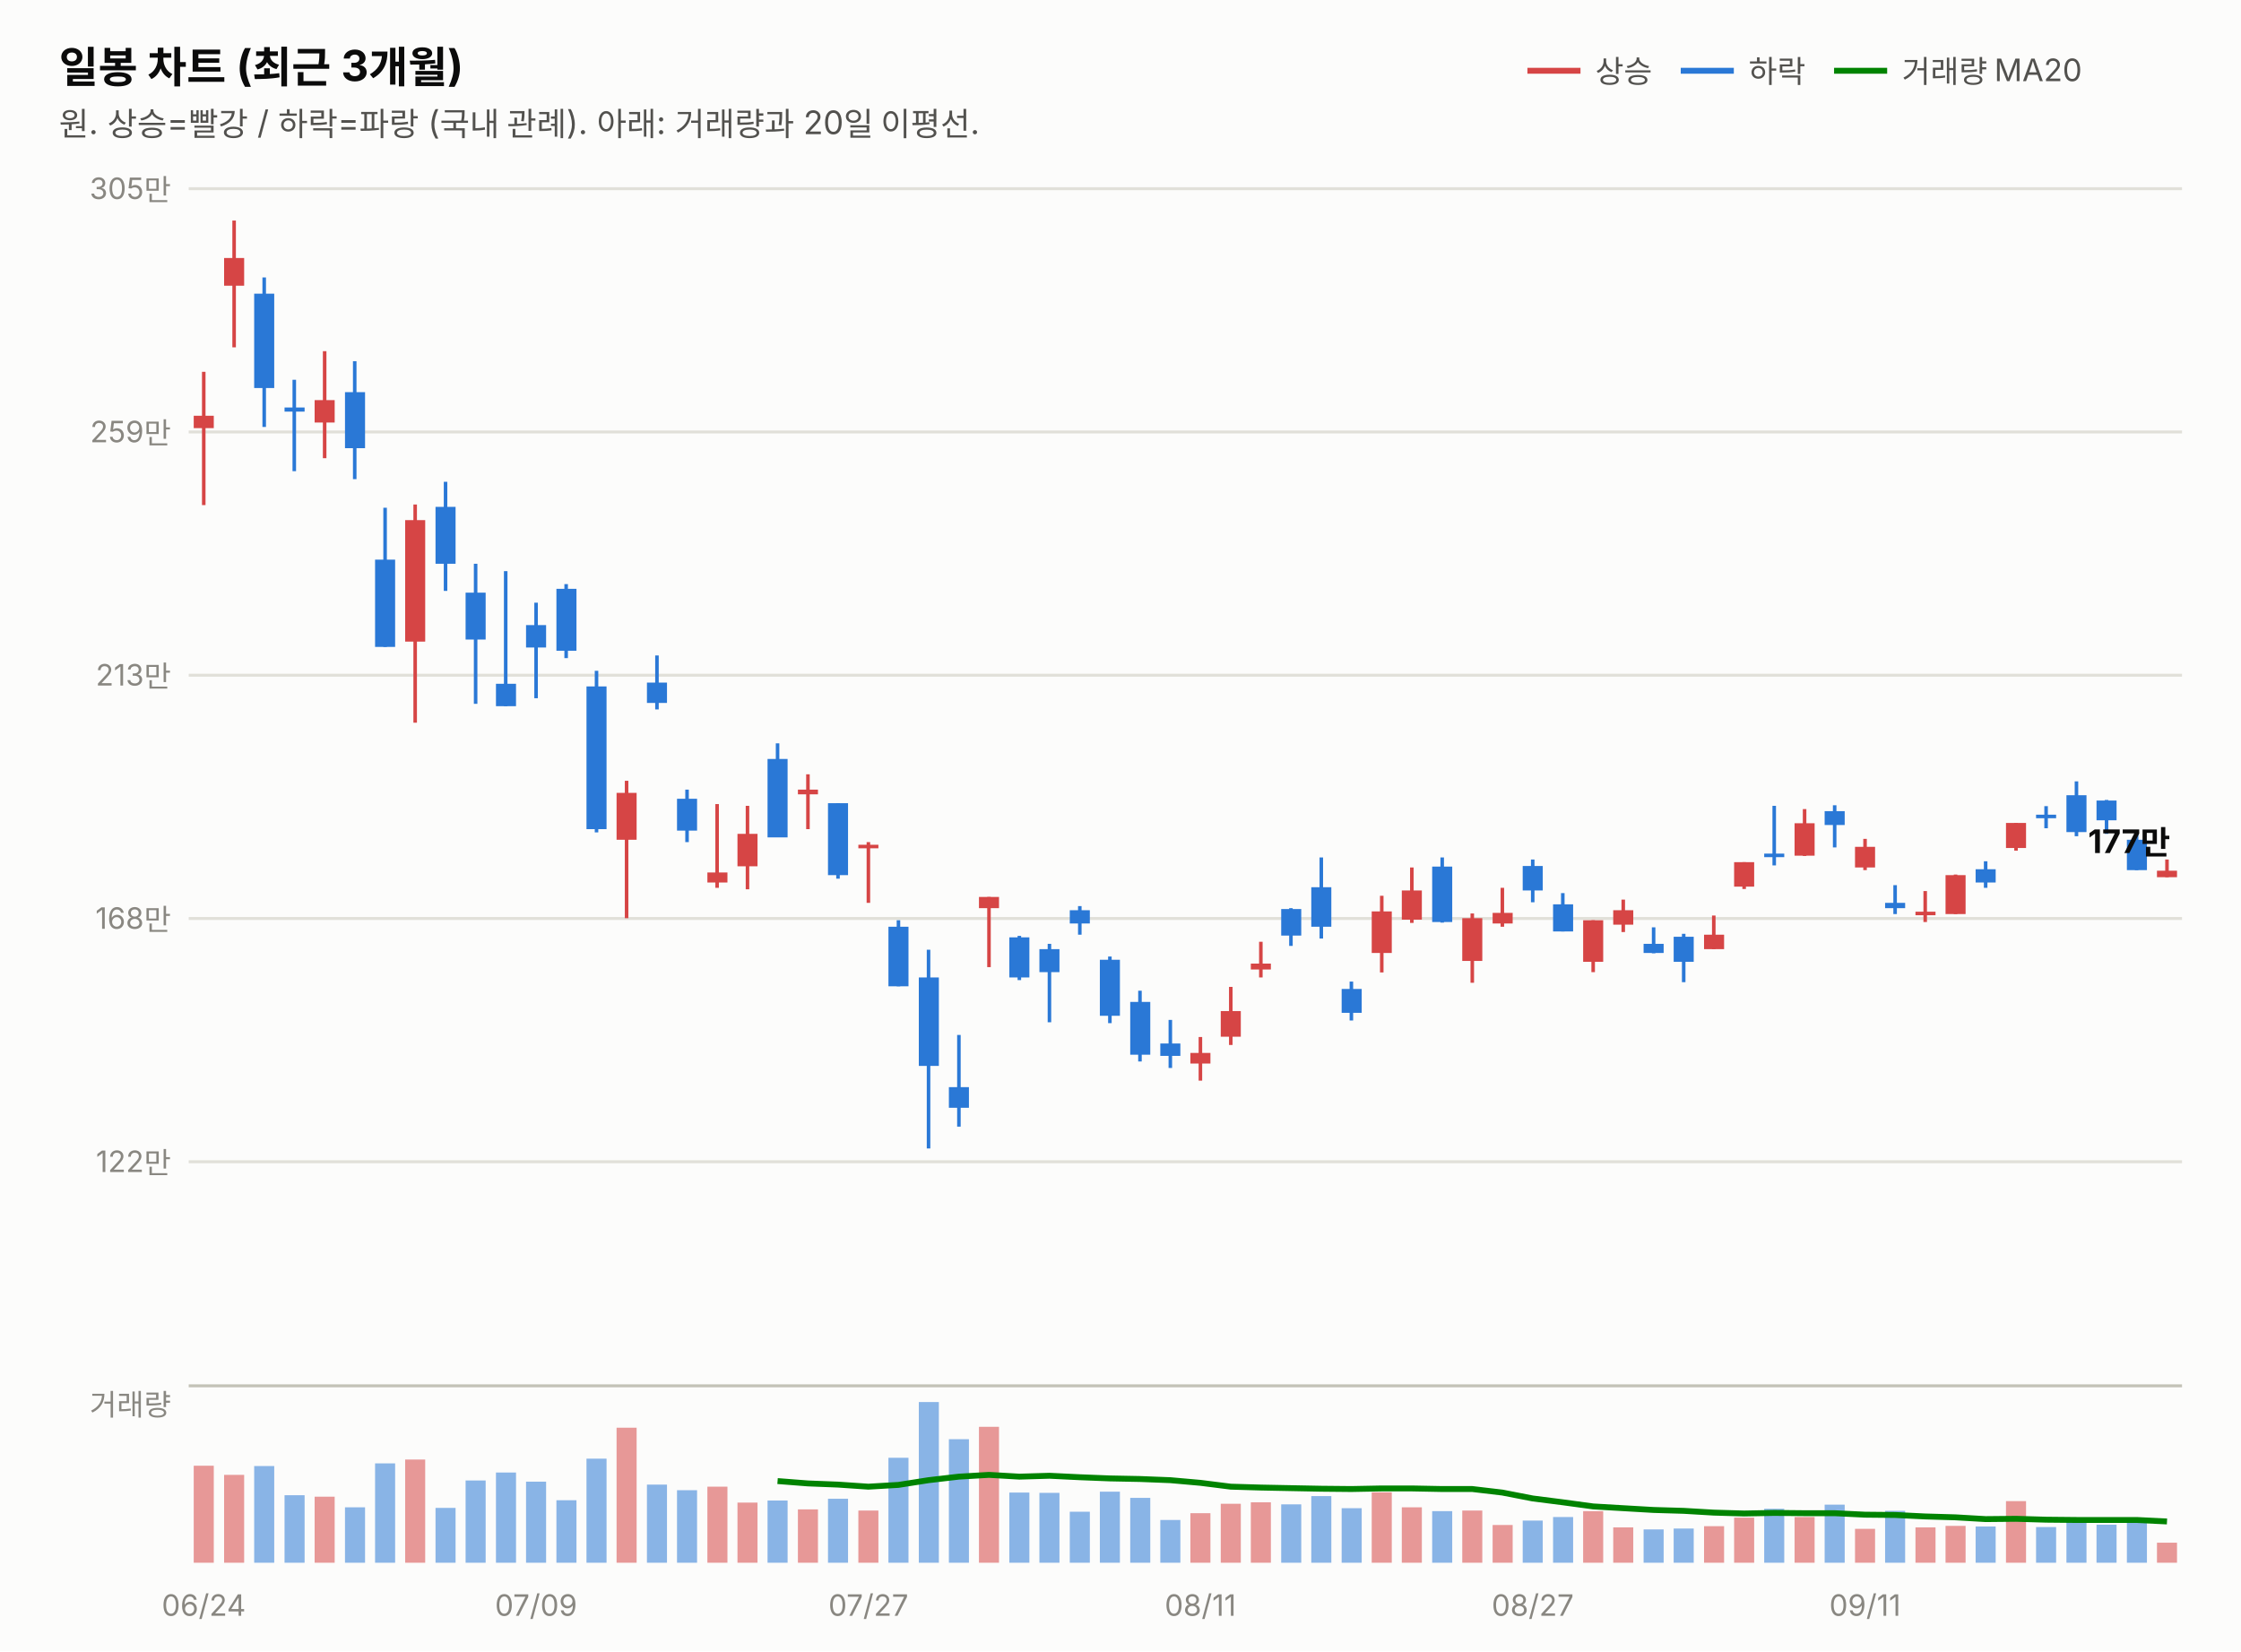
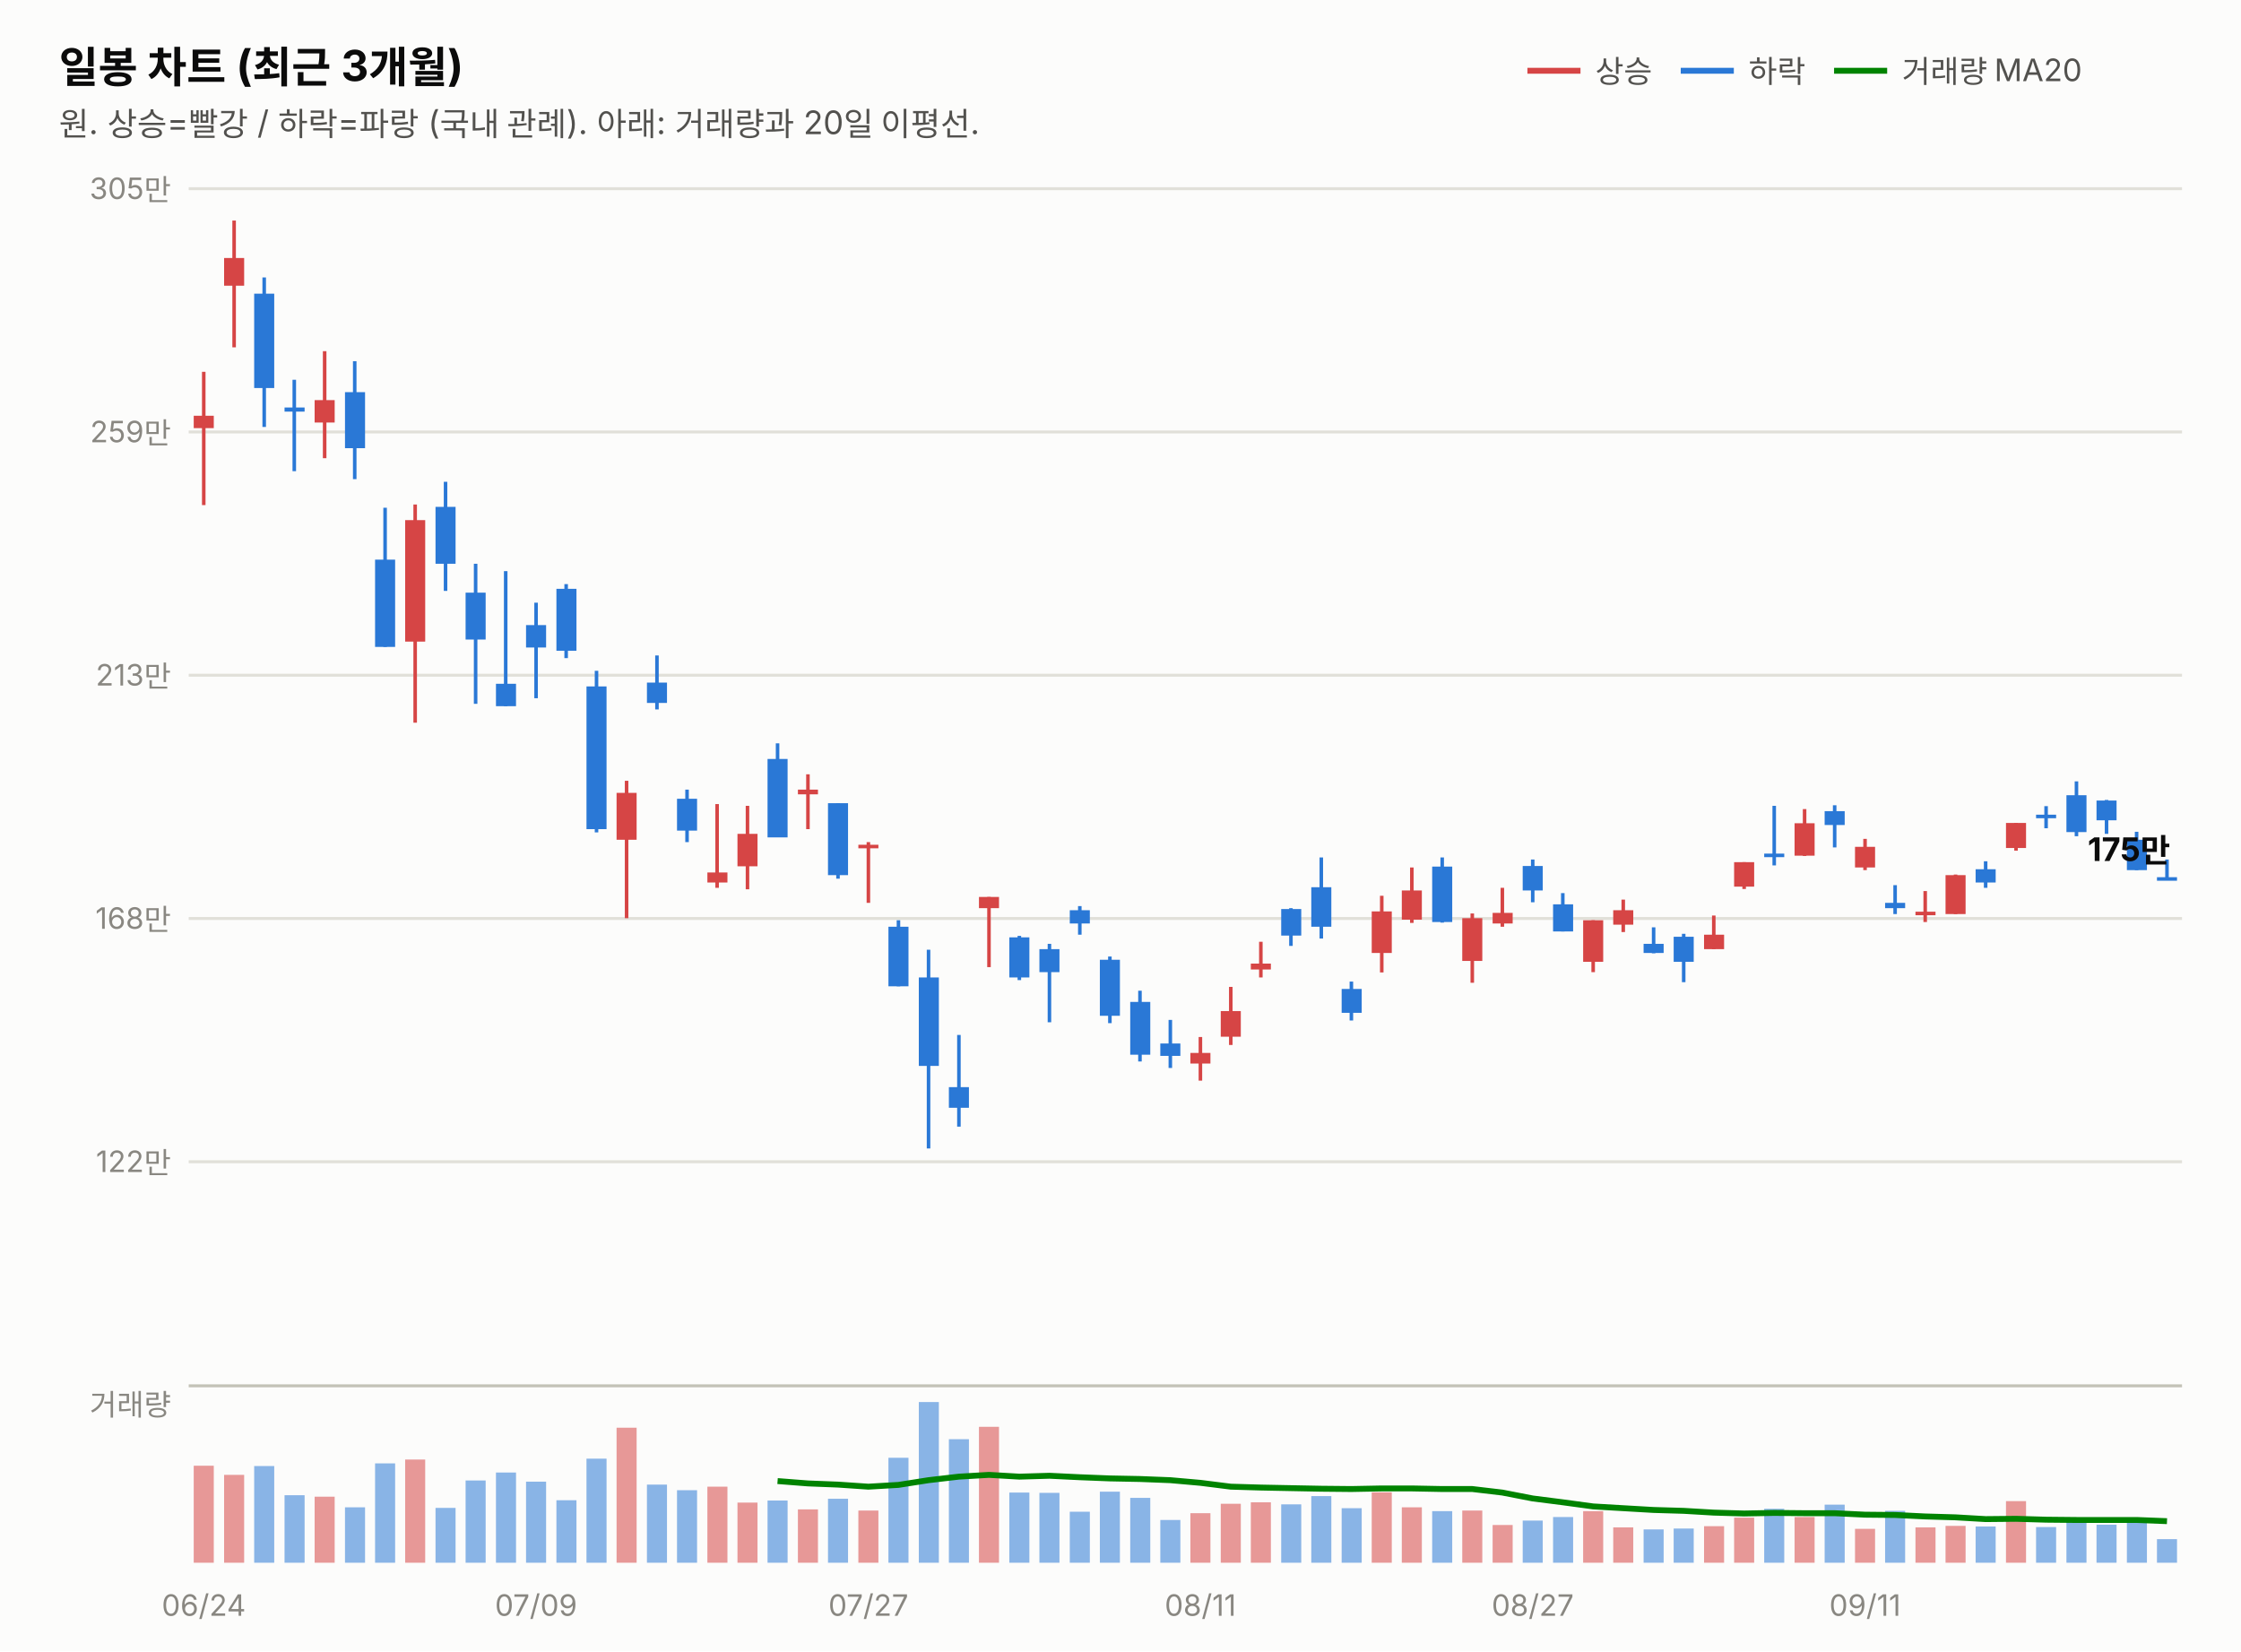
<svg xmlns="http://www.w3.org/2000/svg" width="760" height="560" viewBox="0 0 760 560" font-family="system-ui,-apple-system,&quot;Segoe UI&quot;,&quot;Malgun Gothic&quot;,&quot;Apple SD Gothic Neo&quot;,sans-serif">
  <rect width="760" height="560" fill="#fcfcfb" />
  <text x="20" y="28" font-size="14.5" font-weight="700" fill="#0b0b0b">일봉 차트 (최근 3개월)</text>
  <text x="20" y="46" font-size="11" fill="#52514e">원. 상승=빨강 / 하락=파랑 (국내 관례). 아래: 거래량과 20일 이평선.</text>
  <line x1="518" y1="24" x2="536" y2="24" stroke="#d64545" stroke-width="2" />
  <text x="541" y="28" font-size="10.5" fill="#52514e">상승</text>
  <line x1="570" y1="24" x2="588" y2="24" stroke="#2a78d6" stroke-width="2" />
  <text x="593" y="28" font-size="10.5" fill="#52514e">하락</text>
  <line x1="622" y1="24" x2="640" y2="24" stroke="#008300" stroke-width="2" />
  <text x="645" y="28" font-size="10.5" fill="#52514e">거래량 MA20</text>
  <line x1="64" y1="394.0" x2="740" y2="394.0" stroke="#e1e0d9" stroke-width="1" />
  <text x="58" y="397.5" font-size="10" fill="#898781" text-anchor="end" style="font-variant-numeric:tabular-nums">122만</text>
  <line x1="64" y1="311.5" x2="740" y2="311.5" stroke="#e1e0d9" stroke-width="1" />
  <text x="58" y="315.0" font-size="10" fill="#898781" text-anchor="end" style="font-variant-numeric:tabular-nums">168만</text>
  <line x1="64" y1="229.0" x2="740" y2="229.0" stroke="#e1e0d9" stroke-width="1" />
  <text x="58" y="232.5" font-size="10" fill="#898781" text-anchor="end" style="font-variant-numeric:tabular-nums">213만</text>
  <line x1="64" y1="146.5" x2="740" y2="146.5" stroke="#e1e0d9" stroke-width="1" />
  <text x="58" y="150.0" font-size="10" fill="#898781" text-anchor="end" style="font-variant-numeric:tabular-nums">259만</text>
  <line x1="64" y1="64.0" x2="740" y2="64.0" stroke="#e1e0d9" stroke-width="1" />
  <text x="58" y="67.5" font-size="10" fill="#898781" text-anchor="end" style="font-variant-numeric:tabular-nums">305만</text>
  <line x1="69.1" y1="126.1" x2="69.1" y2="171.3" stroke="#d64545" stroke-width="1.2" />
  <rect x="65.7" y="141.0" width="6.8" height="4.2" fill="#d64545" />
  <line x1="79.4" y1="74.8" x2="79.4" y2="117.8" stroke="#d64545" stroke-width="1.2" />
  <rect x="76.0" y="87.5" width="6.8" height="9.4" fill="#d64545" />
  <line x1="89.6" y1="94.1" x2="89.6" y2="144.8" stroke="#2a78d6" stroke-width="1.2" />
  <rect x="86.2" y="99.6" width="6.8" height="32.0" fill="#2a78d6" />
  <line x1="99.8" y1="128.8" x2="99.8" y2="159.8" stroke="#2a78d6" stroke-width="1.2" />
  <rect x="96.5" y="138.2" width="6.8" height="1.4" fill="#2a78d6" />
  <line x1="110.1" y1="119.1" x2="110.1" y2="155.4" stroke="#d64545" stroke-width="1.2" />
  <rect x="106.7" y="135.7" width="6.8" height="7.6" fill="#d64545" />
  <line x1="120.3" y1="122.5" x2="120.3" y2="162.5" stroke="#2a78d6" stroke-width="1.2" />
  <rect x="117.0" y="133.0" width="6.8" height="19.0" fill="#2a78d6" />
  <line x1="130.6" y1="172.2" x2="130.6" y2="219.4" stroke="#2a78d6" stroke-width="1.2" />
  <rect x="127.2" y="189.8" width="6.8" height="29.6" fill="#2a78d6" />
  <line x1="140.8" y1="171.1" x2="140.8" y2="245.1" stroke="#d64545" stroke-width="1.2" />
  <rect x="137.4" y="176.4" width="6.8" height="41.2" fill="#d64545" />
  <line x1="151.1" y1="163.4" x2="151.1" y2="200.4" stroke="#2a78d6" stroke-width="1.2" />
  <rect x="147.7" y="171.9" width="6.8" height="19.3" fill="#2a78d6" />
  <line x1="161.3" y1="191.2" x2="161.3" y2="238.7" stroke="#2a78d6" stroke-width="1.2" />
  <rect x="157.9" y="201.0" width="6.8" height="15.9" fill="#2a78d6" />
  <line x1="171.5" y1="193.7" x2="171.5" y2="239.5" stroke="#2a78d6" stroke-width="1.2" />
  <rect x="168.2" y="231.9" width="6.8" height="7.6" fill="#2a78d6" />
  <line x1="181.8" y1="204.4" x2="181.8" y2="236.8" stroke="#2a78d6" stroke-width="1.2" />
  <rect x="178.4" y="212.0" width="6.8" height="7.6" fill="#2a78d6" />
  <line x1="192.0" y1="198.1" x2="192.0" y2="223.2" stroke="#2a78d6" stroke-width="1.2" />
  <rect x="188.7" y="199.7" width="6.8" height="21.0" fill="#2a78d6" />
  <line x1="202.3" y1="227.5" x2="202.3" y2="282.3" stroke="#2a78d6" stroke-width="1.2" />
  <rect x="198.9" y="232.8" width="6.8" height="48.4" fill="#2a78d6" />
  <line x1="212.5" y1="264.8" x2="212.5" y2="311.4" stroke="#d64545" stroke-width="1.2" />
  <rect x="209.1" y="268.9" width="6.8" height="15.9" fill="#d64545" />
  <line x1="222.8" y1="222.3" x2="222.8" y2="240.6" stroke="#2a78d6" stroke-width="1.2" />
  <rect x="219.4" y="231.5" width="6.8" height="6.9" fill="#2a78d6" />
  <line x1="233.0" y1="267.8" x2="233.0" y2="285.6" stroke="#2a78d6" stroke-width="1.2" />
  <rect x="229.6" y="270.9" width="6.8" height="10.8" fill="#2a78d6" />
  <line x1="243.2" y1="272.7" x2="243.2" y2="301.1" stroke="#d64545" stroke-width="1.2" />
  <rect x="239.9" y="295.9" width="6.8" height="3.4" fill="#d64545" />
  <line x1="253.5" y1="273.3" x2="253.5" y2="301.6" stroke="#d64545" stroke-width="1.2" />
  <rect x="250.1" y="282.8" width="6.8" height="11.0" fill="#d64545" />
  <line x1="263.7" y1="252.1" x2="263.7" y2="283.9" stroke="#2a78d6" stroke-width="1.2" />
  <rect x="260.3" y="257.4" width="6.8" height="26.6" fill="#2a78d6" />
  <line x1="274.0" y1="262.6" x2="274.0" y2="281.2" stroke="#d64545" stroke-width="1.2" />
  <rect x="270.6" y="267.8" width="6.8" height="1.6" fill="#d64545" />
  <line x1="284.2" y1="272.4" x2="284.2" y2="298.0" stroke="#2a78d6" stroke-width="1.2" />
  <rect x="280.8" y="272.4" width="6.8" height="24.4" fill="#2a78d6" />
  <line x1="294.5" y1="285.6" x2="294.5" y2="306.2" stroke="#d64545" stroke-width="1.2" />
  <rect x="291.1" y="286.5" width="6.8" height="1.2" fill="#d64545" />
  <line x1="304.7" y1="312.1" x2="304.7" y2="334.5" stroke="#2a78d6" stroke-width="1.2" />
  <rect x="301.3" y="314.3" width="6.8" height="20.2" fill="#2a78d6" />
  <line x1="314.9" y1="322.1" x2="314.9" y2="389.5" stroke="#2a78d6" stroke-width="1.2" />
  <rect x="311.6" y="331.5" width="6.8" height="30.0" fill="#2a78d6" />
  <line x1="325.2" y1="351.0" x2="325.2" y2="382.1" stroke="#2a78d6" stroke-width="1.2" />
  <rect x="321.8" y="368.7" width="6.8" height="7.0" fill="#2a78d6" />
  <line x1="335.4" y1="304.2" x2="335.4" y2="328.0" stroke="#d64545" stroke-width="1.2" />
  <rect x="332.0" y="304.2" width="6.8" height="3.8" fill="#d64545" />
  <line x1="345.7" y1="317.4" x2="345.7" y2="332.4" stroke="#2a78d6" stroke-width="1.2" />
  <rect x="342.3" y="317.9" width="6.8" height="13.6" fill="#2a78d6" />
  <line x1="355.9" y1="320.1" x2="355.9" y2="346.7" stroke="#2a78d6" stroke-width="1.2" />
  <rect x="352.5" y="321.9" width="6.8" height="7.8" fill="#2a78d6" />
  <line x1="366.2" y1="307.3" x2="366.2" y2="317.0" stroke="#2a78d6" stroke-width="1.2" />
  <rect x="362.8" y="308.7" width="6.8" height="4.5" fill="#2a78d6" />
  <line x1="376.4" y1="324.4" x2="376.4" y2="347.0" stroke="#2a78d6" stroke-width="1.2" />
  <rect x="373.0" y="325.5" width="6.8" height="19.0" fill="#2a78d6" />
  <line x1="386.6" y1="336.0" x2="386.6" y2="360.0" stroke="#2a78d6" stroke-width="1.2" />
  <rect x="383.3" y="339.8" width="6.8" height="17.9" fill="#2a78d6" />
  <line x1="396.9" y1="345.9" x2="396.9" y2="362.2" stroke="#2a78d6" stroke-width="1.2" />
  <rect x="393.5" y="353.9" width="6.8" height="4.2" fill="#2a78d6" />
  <line x1="407.1" y1="351.7" x2="407.1" y2="366.5" stroke="#d64545" stroke-width="1.2" />
  <rect x="403.7" y="357.1" width="6.8" height="3.6" fill="#d64545" />
  <line x1="417.4" y1="334.7" x2="417.4" y2="354.4" stroke="#d64545" stroke-width="1.2" />
  <rect x="414.0" y="342.9" width="6.8" height="8.7" fill="#d64545" />
  <line x1="427.6" y1="319.4" x2="427.6" y2="331.5" stroke="#d64545" stroke-width="1.2" />
  <rect x="424.2" y="326.8" width="6.8" height="2.0" fill="#d64545" />
  <line x1="437.8" y1="308.0" x2="437.8" y2="320.8" stroke="#2a78d6" stroke-width="1.2" />
  <rect x="434.5" y="308.3" width="6.8" height="9.0" fill="#2a78d6" />
  <line x1="448.1" y1="290.8" x2="448.1" y2="318.3" stroke="#2a78d6" stroke-width="1.2" />
  <rect x="444.7" y="300.9" width="6.8" height="13.4" fill="#2a78d6" />
  <line x1="458.3" y1="332.9" x2="458.3" y2="346.1" stroke="#2a78d6" stroke-width="1.2" />
  <rect x="455.0" y="335.4" width="6.8" height="8.1" fill="#2a78d6" />
  <line x1="468.6" y1="303.8" x2="468.6" y2="329.8" stroke="#d64545" stroke-width="1.2" />
  <rect x="465.2" y="309.1" width="6.8" height="14.1" fill="#d64545" />
  <line x1="478.8" y1="294.2" x2="478.8" y2="313.0" stroke="#d64545" stroke-width="1.2" />
  <rect x="475.4" y="302.0" width="6.8" height="9.9" fill="#d64545" />
  <line x1="489.1" y1="290.8" x2="489.1" y2="312.9" stroke="#2a78d6" stroke-width="1.2" />
  <rect x="485.7" y="293.9" width="6.8" height="18.8" fill="#2a78d6" />
  <line x1="499.3" y1="309.8" x2="499.3" y2="333.3" stroke="#d64545" stroke-width="1.2" />
  <rect x="495.9" y="311.4" width="6.8" height="14.5" fill="#d64545" />
  <line x1="509.5" y1="301.1" x2="509.5" y2="314.3" stroke="#d64545" stroke-width="1.2" />
  <rect x="506.2" y="309.6" width="6.8" height="3.6" fill="#d64545" />
  <line x1="519.8" y1="291.5" x2="519.8" y2="306.0" stroke="#2a78d6" stroke-width="1.2" />
  <rect x="516.4" y="293.7" width="6.8" height="8.3" fill="#2a78d6" />
  <line x1="530.0" y1="302.9" x2="530.0" y2="315.9" stroke="#2a78d6" stroke-width="1.2" />
  <rect x="526.7" y="306.7" width="6.8" height="9.2" fill="#2a78d6" />
  <line x1="540.3" y1="312.1" x2="540.3" y2="329.7" stroke="#d64545" stroke-width="1.2" />
  <rect x="536.9" y="312.1" width="6.8" height="14.1" fill="#d64545" />
  <line x1="550.5" y1="305.1" x2="550.5" y2="316.1" stroke="#d64545" stroke-width="1.2" />
  <rect x="547.1" y="308.7" width="6.8" height="4.9" fill="#d64545" />
  <line x1="560.8" y1="314.5" x2="560.8" y2="323.3" stroke="#2a78d6" stroke-width="1.2" />
  <rect x="557.4" y="320.1" width="6.8" height="3.1" fill="#2a78d6" />
  <line x1="571.0" y1="316.7" x2="571.0" y2="333.1" stroke="#2a78d6" stroke-width="1.2" />
  <rect x="567.6" y="317.7" width="6.8" height="8.5" fill="#2a78d6" />
  <line x1="581.2" y1="310.5" x2="581.2" y2="321.9" stroke="#d64545" stroke-width="1.2" />
  <rect x="577.9" y="317.0" width="6.8" height="4.9" fill="#d64545" />
  <line x1="591.5" y1="292.4" x2="591.5" y2="301.5" stroke="#d64545" stroke-width="1.2" />
  <rect x="588.1" y="292.4" width="6.8" height="8.3" fill="#d64545" />
  <line x1="601.7" y1="273.3" x2="601.7" y2="293.5" stroke="#2a78d6" stroke-width="1.2" />
  <rect x="598.3" y="289.5" width="6.8" height="1.2" fill="#2a78d6" />
  <line x1="612.0" y1="274.4" x2="612.0" y2="290.3" stroke="#d64545" stroke-width="1.2" />
  <rect x="608.6" y="279.2" width="6.8" height="11.0" fill="#d64545" />
  <line x1="622.2" y1="273.1" x2="622.2" y2="287.4" stroke="#2a78d6" stroke-width="1.2" />
  <rect x="618.8" y="275.1" width="6.8" height="4.7" fill="#2a78d6" />
  <line x1="632.5" y1="284.5" x2="632.5" y2="295.1" stroke="#d64545" stroke-width="1.2" />
  <rect x="629.1" y="287.2" width="6.8" height="7.0" fill="#d64545" />
  <line x1="642.7" y1="300.2" x2="642.7" y2="310.0" stroke="#2a78d6" stroke-width="1.2" />
  <rect x="639.3" y="306.2" width="6.8" height="1.8" fill="#2a78d6" />
  <line x1="652.9" y1="302.2" x2="652.9" y2="312.7" stroke="#d64545" stroke-width="1.2" />
  <rect x="649.6" y="309.2" width="6.8" height="1.2" fill="#d64545" />
  <line x1="663.2" y1="296.6" x2="663.2" y2="310.0" stroke="#d64545" stroke-width="1.2" />
  <rect x="659.8" y="296.8" width="6.8" height="13.2" fill="#d64545" />
  <line x1="673.4" y1="292.1" x2="673.4" y2="301.1" stroke="#2a78d6" stroke-width="1.2" />
  <rect x="670.0" y="294.8" width="6.8" height="4.5" fill="#2a78d6" />
  <line x1="683.7" y1="279.1" x2="683.7" y2="288.5" stroke="#d64545" stroke-width="1.2" />
  <rect x="680.3" y="279.1" width="6.8" height="8.5" fill="#d64545" />
  <line x1="693.9" y1="273.4" x2="693.9" y2="280.9" stroke="#2a78d6" stroke-width="1.2" />
  <rect x="690.5" y="276.3" width="6.8" height="1.2" fill="#2a78d6" />
  <line x1="704.2" y1="265.0" x2="704.2" y2="283.6" stroke="#2a78d6" stroke-width="1.2" />
  <rect x="700.8" y="269.7" width="6.8" height="12.5" fill="#2a78d6" />
  <line x1="714.4" y1="271.3" x2="714.4" y2="282.8" stroke="#2a78d6" stroke-width="1.2" />
  <rect x="711.0" y="271.5" width="6.8" height="6.7" fill="#2a78d6" />
  <line x1="724.6" y1="282.1" x2="724.6" y2="295.1" stroke="#2a78d6" stroke-width="1.2" />
  <rect x="721.3" y="284.8" width="6.8" height="10.3" fill="#2a78d6" />
-   <line x1="734.9" y1="291.5" x2="734.9" y2="297.5" stroke="#d64545" stroke-width="1.2" />
-   <rect x="731.5" y="295.3" width="6.8" height="2.2" fill="#d64545" />
-   <text x="736" y="289.3" font-size="11" font-weight="700" fill="#0b0b0b" text-anchor="end" style="font-variant-numeric:tabular-nums">177만</text>
+   <line x1="734.9" y1="291.5" x2="734.9" y2="298.4" stroke="#2a78d6" stroke-width="1.2" />
+   <rect x="731.5" y="297.5" width="6.8" height="1.2" fill="#2a78d6" />
+   <text x="736" y="292.0" font-size="11" font-weight="700" fill="#0b0b0b" text-anchor="end" style="font-variant-numeric:tabular-nums">175만</text>
  <line x1="64" y1="470" x2="740" y2="470" stroke="#c3c2b7" stroke-width="1" />
  <text x="58" y="480" font-size="10" fill="#898781" text-anchor="end">거래량</text>
  <rect x="65.7" y="497.1" width="6.8" height="32.9" fill="#d64545" opacity="0.55" />
  <rect x="76.0" y="500.2" width="6.8" height="29.8" fill="#d64545" opacity="0.55" />
  <rect x="86.2" y="497.2" width="6.8" height="32.8" fill="#2a78d6" opacity="0.55" />
  <rect x="96.5" y="507.1" width="6.8" height="22.9" fill="#2a78d6" opacity="0.55" />
  <rect x="106.7" y="507.6" width="6.8" height="22.4" fill="#d64545" opacity="0.55" />
  <rect x="117.0" y="511.2" width="6.8" height="18.8" fill="#2a78d6" opacity="0.55" />
  <rect x="127.2" y="496.3" width="6.8" height="33.7" fill="#2a78d6" opacity="0.55" />
  <rect x="137.4" y="495.0" width="6.8" height="35.0" fill="#d64545" opacity="0.55" />
  <rect x="147.7" y="511.4" width="6.8" height="18.6" fill="#2a78d6" opacity="0.55" />
  <rect x="157.9" y="502.1" width="6.8" height="27.9" fill="#2a78d6" opacity="0.55" />
  <rect x="168.2" y="499.4" width="6.8" height="30.6" fill="#2a78d6" opacity="0.55" />
  <rect x="178.4" y="502.5" width="6.8" height="27.5" fill="#2a78d6" opacity="0.55" />
  <rect x="188.7" y="508.8" width="6.8" height="21.2" fill="#2a78d6" opacity="0.55" />
  <rect x="198.9" y="494.7" width="6.8" height="35.3" fill="#2a78d6" opacity="0.55" />
  <rect x="209.1" y="484.2" width="6.8" height="45.8" fill="#d64545" opacity="0.55" />
  <rect x="219.4" y="503.5" width="6.8" height="26.5" fill="#2a78d6" opacity="0.55" />
  <rect x="229.6" y="505.4" width="6.8" height="24.6" fill="#2a78d6" opacity="0.55" />
  <rect x="239.9" y="504.2" width="6.8" height="25.8" fill="#d64545" opacity="0.55" />
  <rect x="250.1" y="509.6" width="6.8" height="20.4" fill="#d64545" opacity="0.55" />
  <rect x="260.3" y="508.9" width="6.8" height="21.1" fill="#2a78d6" opacity="0.55" />
  <rect x="270.6" y="511.9" width="6.8" height="18.1" fill="#d64545" opacity="0.55" />
  <rect x="280.8" y="508.3" width="6.8" height="21.7" fill="#2a78d6" opacity="0.55" />
  <rect x="291.1" y="512.3" width="6.8" height="17.7" fill="#d64545" opacity="0.55" />
  <rect x="301.3" y="494.4" width="6.8" height="35.6" fill="#2a78d6" opacity="0.55" />
  <rect x="311.6" y="475.5" width="6.8" height="54.5" fill="#2a78d6" opacity="0.55" />
  <rect x="321.8" y="488.1" width="6.8" height="41.9" fill="#2a78d6" opacity="0.55" />
  <rect x="332.0" y="483.9" width="6.8" height="46.1" fill="#d64545" opacity="0.55" />
  <rect x="342.3" y="506.2" width="6.8" height="23.8" fill="#2a78d6" opacity="0.55" />
  <rect x="352.5" y="506.3" width="6.8" height="23.7" fill="#2a78d6" opacity="0.55" />
  <rect x="362.8" y="512.7" width="6.8" height="17.3" fill="#2a78d6" opacity="0.55" />
  <rect x="373.0" y="505.9" width="6.8" height="24.1" fill="#2a78d6" opacity="0.55" />
  <rect x="383.3" y="508.0" width="6.8" height="22.0" fill="#2a78d6" opacity="0.55" />
  <rect x="393.5" y="515.5" width="6.8" height="14.5" fill="#2a78d6" opacity="0.55" />
  <rect x="403.7" y="513.2" width="6.8" height="16.8" fill="#d64545" opacity="0.55" />
  <rect x="414.0" y="510.0" width="6.8" height="20.0" fill="#d64545" opacity="0.55" />
  <rect x="424.2" y="509.5" width="6.8" height="20.5" fill="#d64545" opacity="0.55" />
  <rect x="434.5" y="510.2" width="6.8" height="19.8" fill="#2a78d6" opacity="0.55" />
  <rect x="444.7" y="507.4" width="6.8" height="22.6" fill="#2a78d6" opacity="0.55" />
  <rect x="455.0" y="511.5" width="6.8" height="18.5" fill="#2a78d6" opacity="0.55" />
  <rect x="465.2" y="506.1" width="6.8" height="23.9" fill="#d64545" opacity="0.55" />
  <rect x="475.4" y="511.2" width="6.8" height="18.8" fill="#d64545" opacity="0.55" />
  <rect x="485.7" y="512.5" width="6.8" height="17.5" fill="#2a78d6" opacity="0.55" />
  <rect x="495.9" y="512.3" width="6.8" height="17.7" fill="#d64545" opacity="0.55" />
  <rect x="506.2" y="517.2" width="6.8" height="12.8" fill="#d64545" opacity="0.55" />
  <rect x="516.4" y="515.7" width="6.8" height="14.3" fill="#2a78d6" opacity="0.55" />
  <rect x="526.7" y="514.5" width="6.8" height="15.5" fill="#2a78d6" opacity="0.55" />
  <rect x="536.9" y="512.5" width="6.8" height="17.5" fill="#d64545" opacity="0.55" />
  <rect x="547.1" y="518.0" width="6.8" height="12.0" fill="#d64545" opacity="0.55" />
  <rect x="557.4" y="518.7" width="6.8" height="11.3" fill="#2a78d6" opacity="0.55" />
  <rect x="567.6" y="518.4" width="6.8" height="11.6" fill="#2a78d6" opacity="0.55" />
  <rect x="577.9" y="517.6" width="6.8" height="12.4" fill="#d64545" opacity="0.55" />
  <rect x="588.1" y="514.7" width="6.8" height="15.3" fill="#d64545" opacity="0.55" />
  <rect x="598.3" y="511.7" width="6.8" height="18.3" fill="#2a78d6" opacity="0.55" />
  <rect x="608.6" y="514.5" width="6.8" height="15.5" fill="#d64545" opacity="0.55" />
  <rect x="618.8" y="510.3" width="6.8" height="19.7" fill="#2a78d6" opacity="0.55" />
  <rect x="629.1" y="518.5" width="6.8" height="11.5" fill="#d64545" opacity="0.55" />
  <rect x="639.3" y="512.4" width="6.8" height="17.6" fill="#2a78d6" opacity="0.55" />
  <rect x="649.6" y="518.0" width="6.8" height="12.0" fill="#d64545" opacity="0.55" />
  <rect x="659.8" y="517.5" width="6.8" height="12.5" fill="#d64545" opacity="0.55" />
  <rect x="670.0" y="517.7" width="6.8" height="12.3" fill="#2a78d6" opacity="0.55" />
  <rect x="680.3" y="509.1" width="6.8" height="20.9" fill="#d64545" opacity="0.55" />
  <rect x="690.5" y="517.9" width="6.8" height="12.1" fill="#2a78d6" opacity="0.55" />
  <rect x="700.8" y="515.6" width="6.8" height="14.4" fill="#2a78d6" opacity="0.55" />
  <rect x="711.0" y="517.1" width="6.8" height="12.9" fill="#2a78d6" opacity="0.55" />
  <rect x="721.3" y="515.5" width="6.8" height="14.5" fill="#2a78d6" opacity="0.55" />
-   <rect x="731.5" y="523.2" width="6.8" height="6.8" fill="#d64545" opacity="0.55" />
-   <path d="M263.7,502.3 L274.0,503.1 L284.2,503.5 L294.5,504.2 L304.7,503.6 L314.9,502.0 L325.2,500.8 L335.4,500.2 L345.7,500.8 L355.9,500.5 L366.2,501.0 L376.4,501.4 L386.6,501.6 L396.9,502.0 L407.1,502.9 L417.4,504.2 L427.6,504.5 L437.8,504.7 L448.1,504.9 L458.3,505.0 L468.6,504.8 L478.8,504.8 L489.1,505.0 L499.3,505.0 L509.5,506.2 L519.8,508.2 L530.0,509.5 L540.3,510.9 L550.5,511.5 L560.8,512.1 L571.0,512.4 L581.2,513.0 L591.5,513.3 L601.7,513.1 L612.0,513.2 L622.2,513.2 L632.5,513.7 L642.7,513.8 L652.9,514.3 L663.2,514.6 L673.4,515.2 L683.7,515.1 L693.9,515.4 L704.2,515.5 L714.4,515.5 L724.6,515.5 L734.9,516.0" fill="none" stroke="#008300" stroke-width="2" />
+   <rect x="731.5" y="522.0" width="6.8" height="8.0" fill="#2a78d6" opacity="0.55" />
+   <path d="M263.7,502.3 L274.0,503.1 L284.2,503.5 L294.5,504.2 L304.7,503.6 L314.9,502.0 L325.2,500.8 L335.4,500.2 L345.7,500.8 L355.9,500.5 L366.2,501.0 L376.4,501.4 L386.6,501.6 L396.9,502.0 L407.1,502.9 L417.4,504.2 L427.6,504.5 L437.8,504.7 L448.1,504.9 L458.3,505.0 L468.6,504.8 L478.8,504.8 L489.1,505.0 L499.3,505.0 L509.5,506.2 L519.8,508.2 L530.0,509.5 L540.3,510.9 L550.5,511.5 L560.8,512.1 L571.0,512.4 L581.2,513.0 L591.5,513.3 L601.7,513.1 L612.0,513.2 L622.2,513.2 L632.5,513.7 L642.7,513.8 L652.9,514.3 L663.2,514.6 L673.4,515.2 L683.7,515.1 L693.9,515.4 L704.2,515.5 L714.4,515.5 L724.6,515.5 L734.9,515.9" fill="none" stroke="#008300" stroke-width="2" />
  <text x="69.1" y="548" font-size="10" fill="#898781" text-anchor="middle">06/24</text>
  <text x="181.8" y="548" font-size="10" fill="#898781" text-anchor="middle">07/09</text>
  <text x="294.5" y="548" font-size="10" fill="#898781" text-anchor="middle">07/27</text>
  <text x="407.1" y="548" font-size="10" fill="#898781" text-anchor="middle">08/11</text>
  <text x="519.8" y="548" font-size="10" fill="#898781" text-anchor="middle">08/27</text>
  <text x="632.5" y="548" font-size="10" fill="#898781" text-anchor="middle">09/11</text>
</svg>
